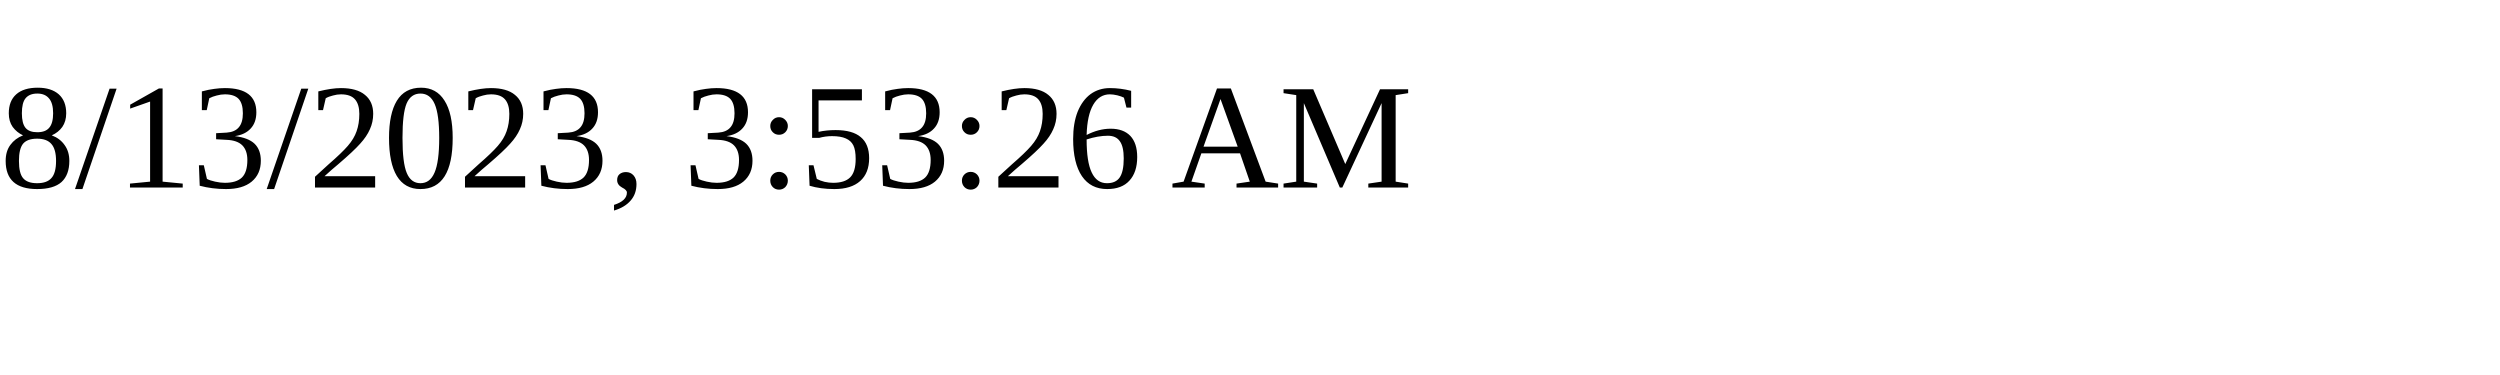
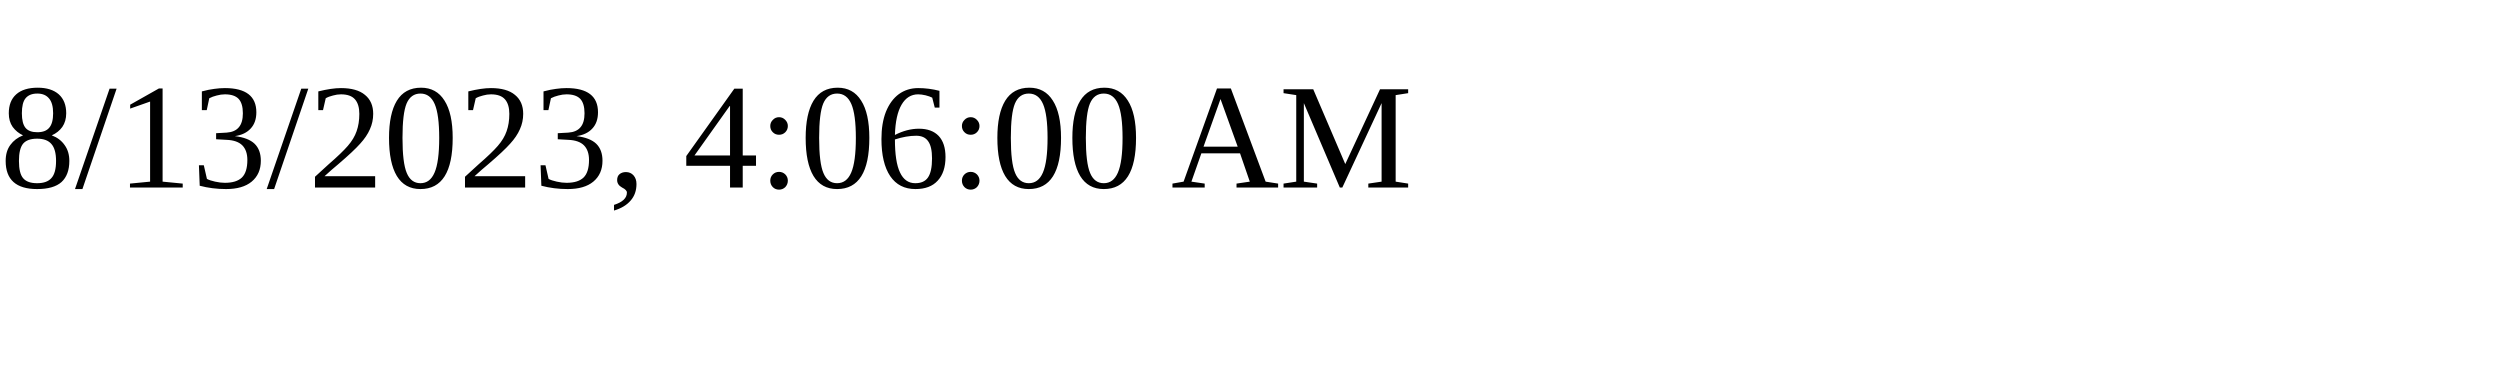
<svg xmlns="http://www.w3.org/2000/svg" height="30" width="200">
-   <text x="0" y="15">8/13/2023, 3:53:26 AM</text>
+   <text x="0" y="15">8/13/2023, 4:06:00 AM</text>
</svg>
